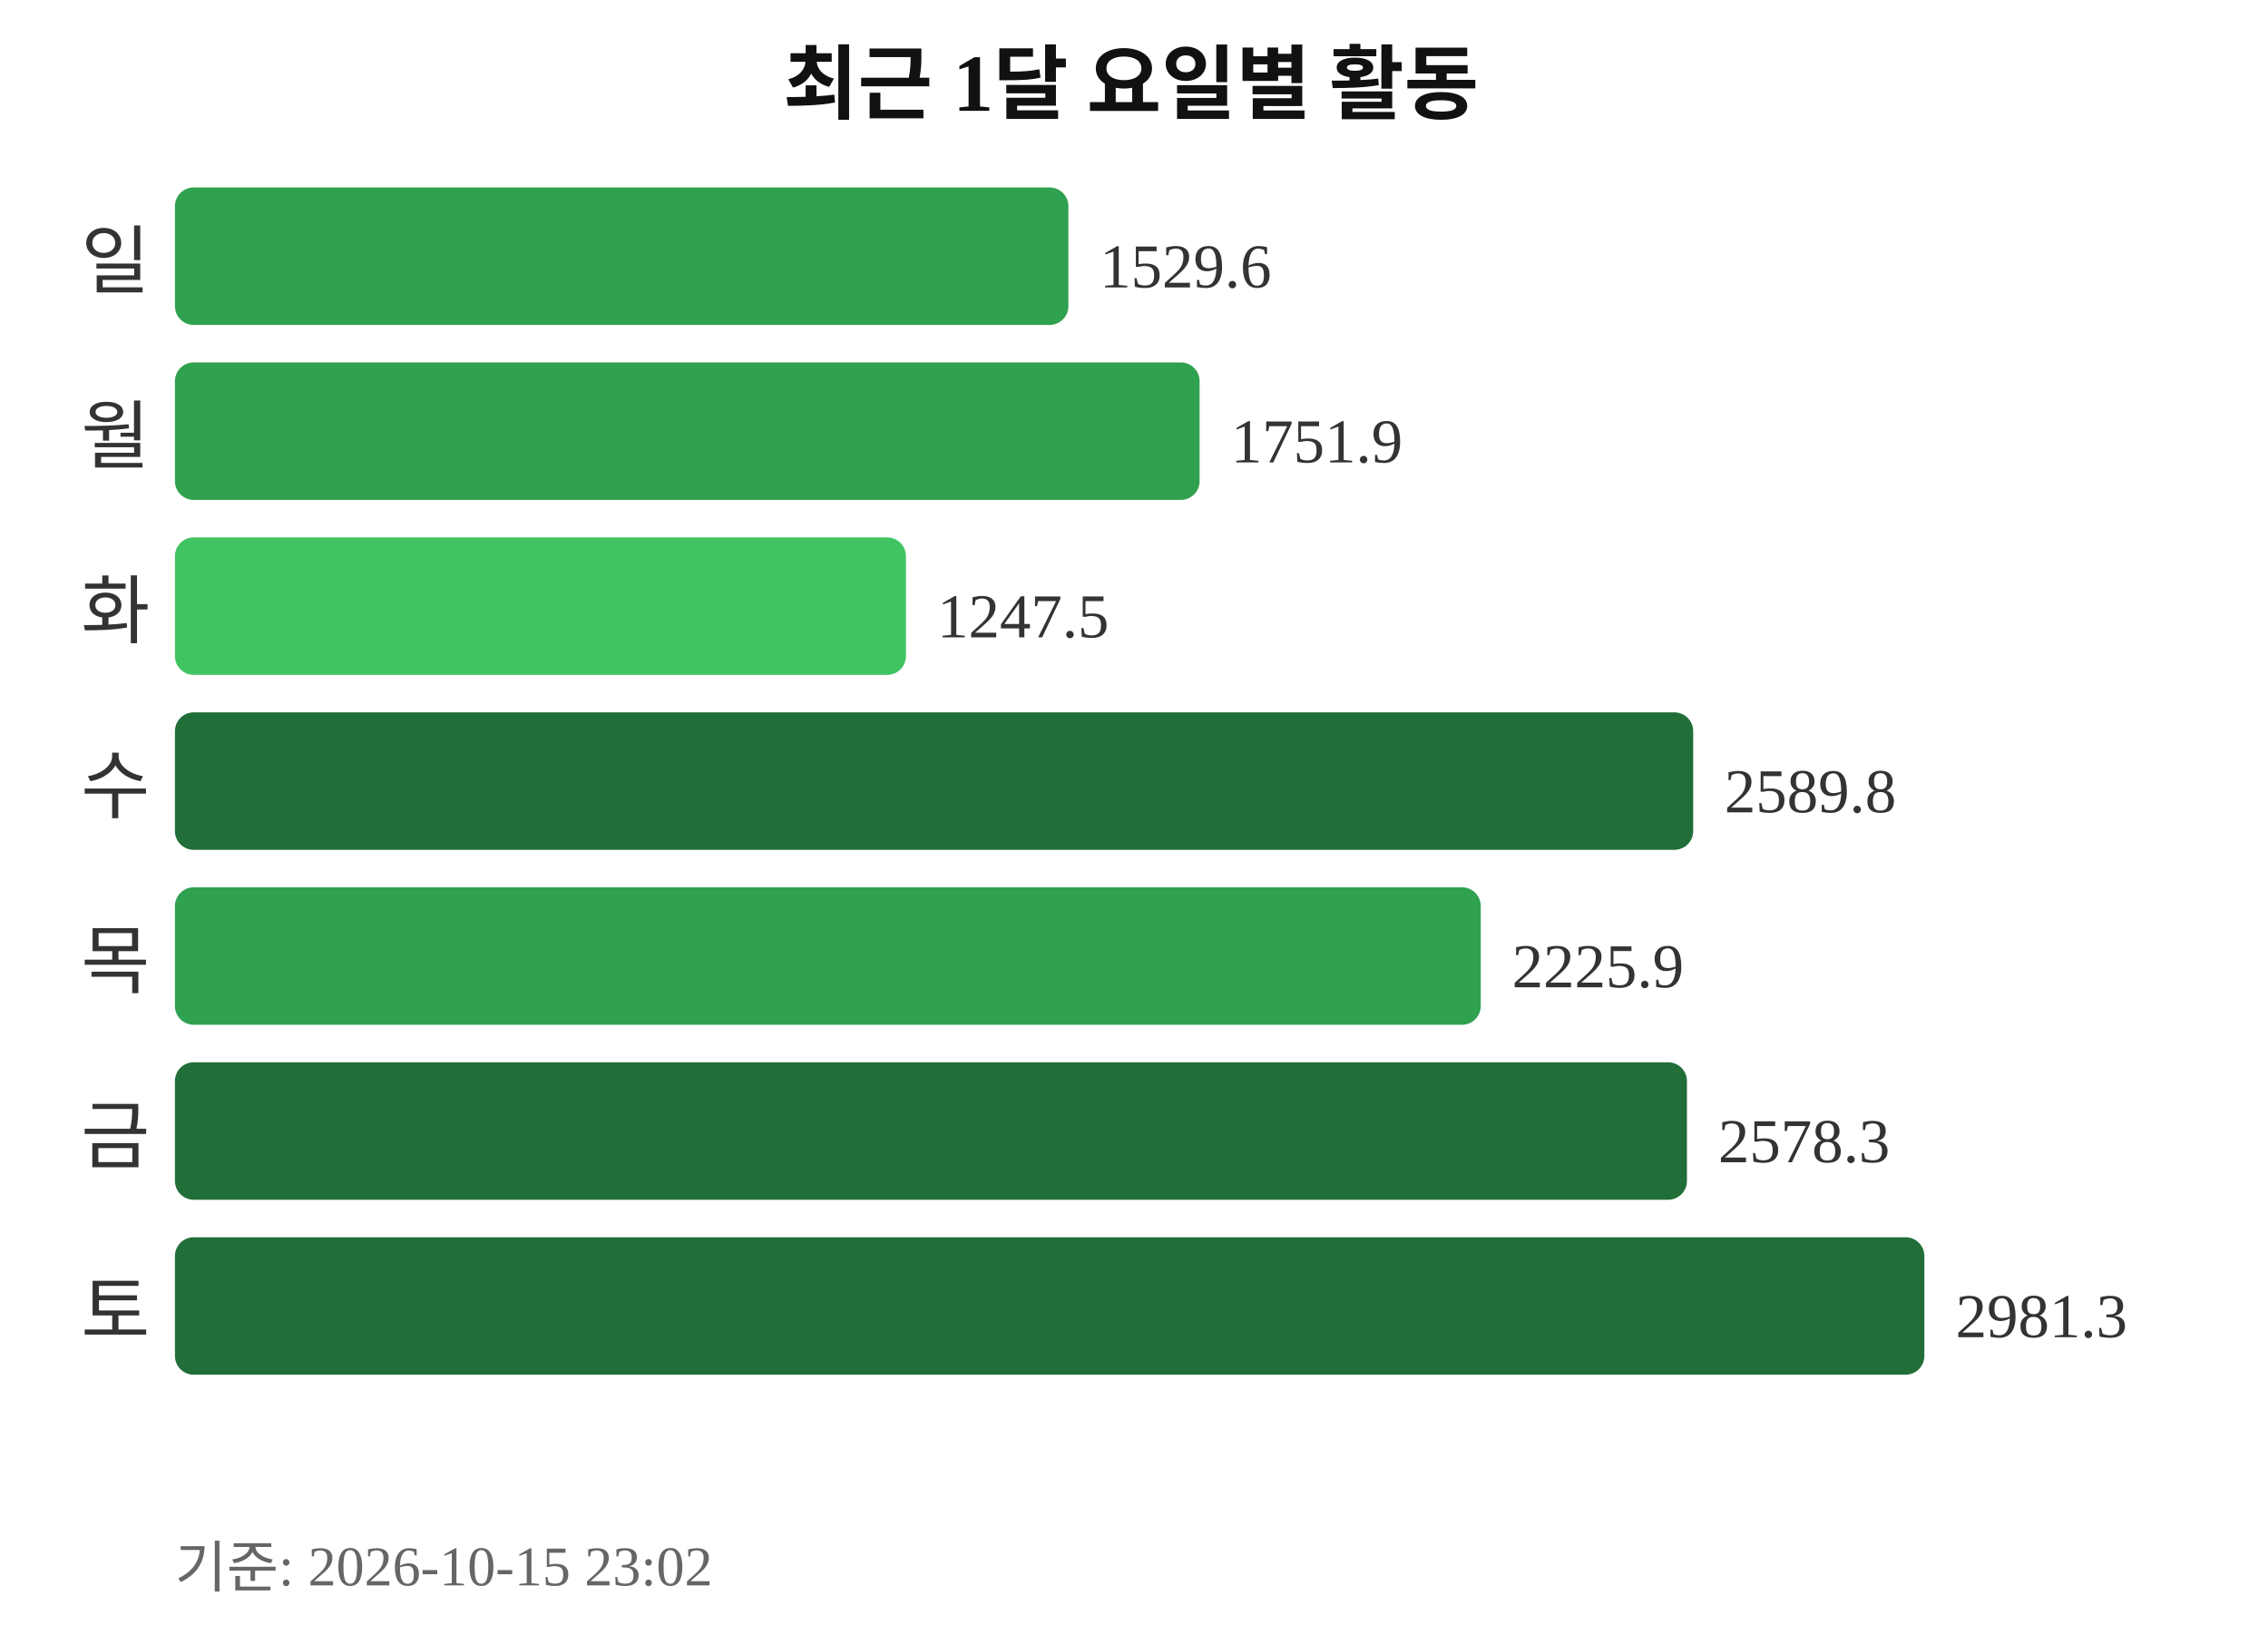
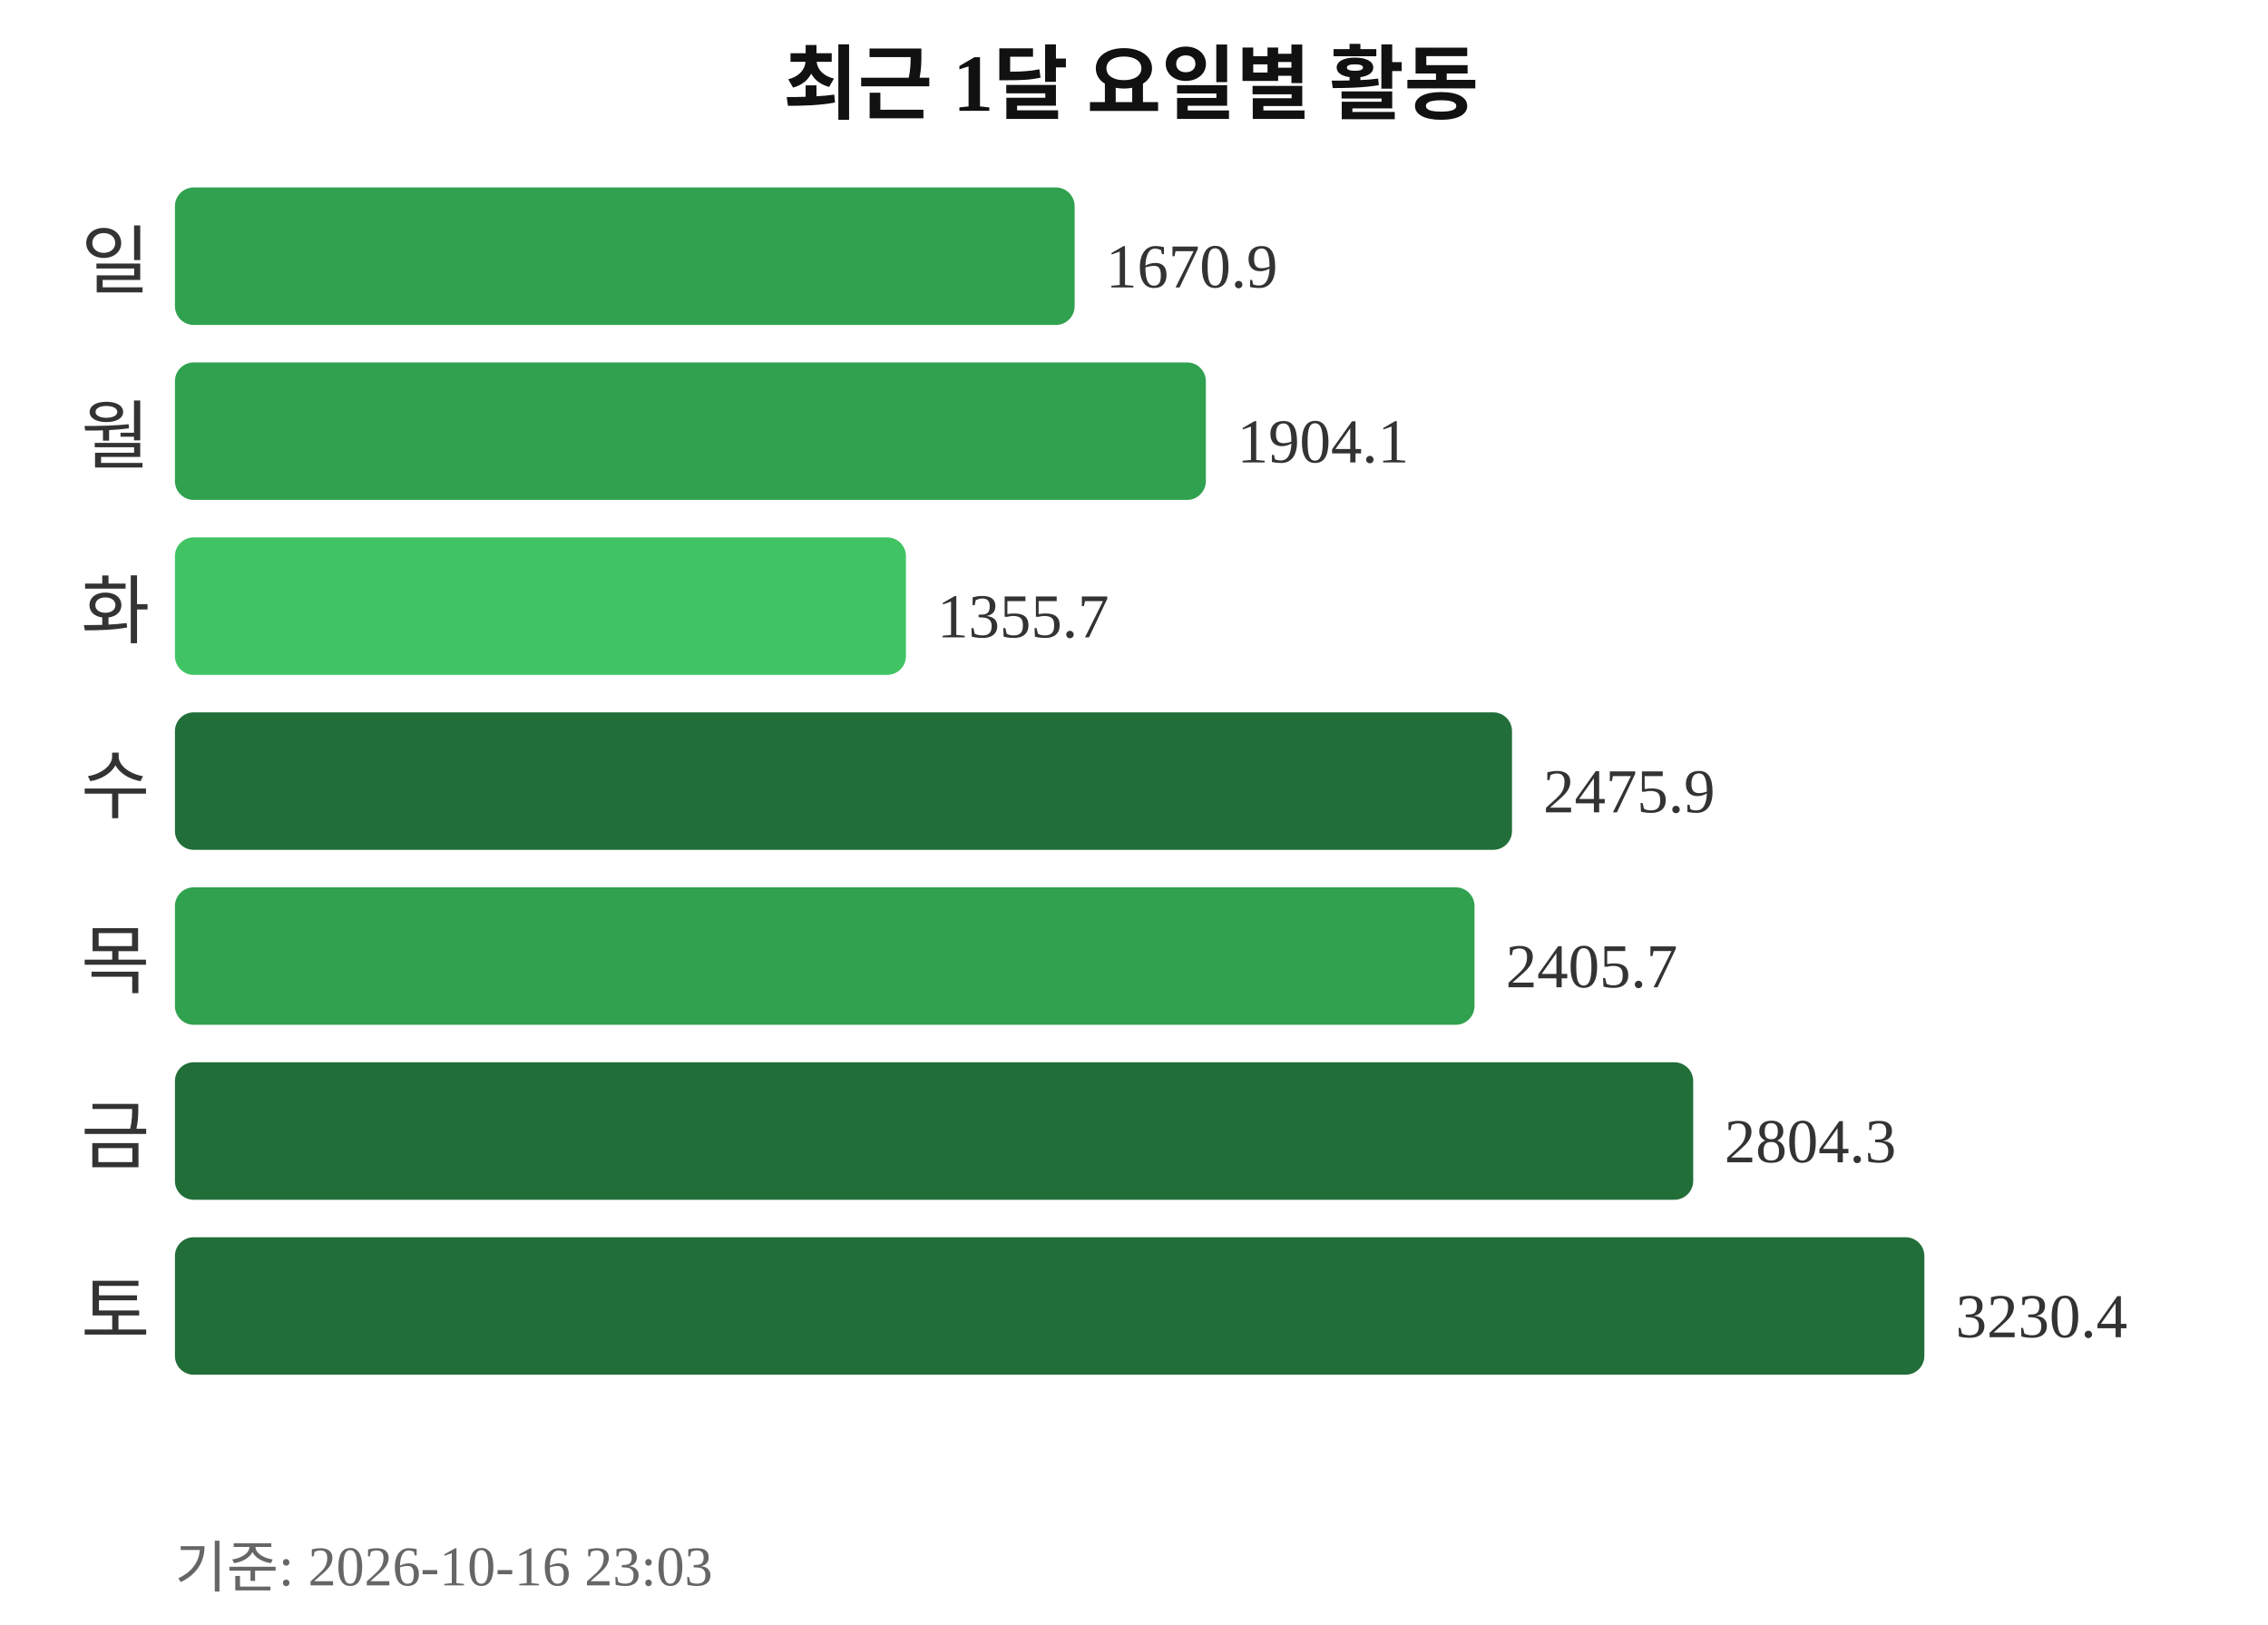
<svg xmlns="http://www.w3.org/2000/svg" width="363" height="260">
  <text x="181" y="18" text-anchor="middle" font-size="13" font-weight="bold" fill="#111111">최근 1달 요일별 활동</text>
  <text x="24" y="46" text-anchor="end" font-size="12" fill="#333333">일</text>
-   <rect x="28" y="30" width="143" height="22" rx="3" fill="#30a14e" />
-   <text x="176" y="46" font-size="10" fill="#333333">1529.6</text>
+   <rect x="28" y="30" width="144" height="22" rx="3" fill="#30a14e" />
+   <text x="177" y="46" font-size="10" fill="#333333">1670.9</text>
  <text x="24" y="74" text-anchor="end" font-size="12" fill="#333333">월</text>
-   <rect x="28" y="58" width="164" height="22" rx="3" fill="#30a14e" />
-   <text x="197" y="74" font-size="10" fill="#333333">1751.9</text>
+   <rect x="28" y="58" width="165" height="22" rx="3" fill="#30a14e" />
+   <text x="198" y="74" font-size="10" fill="#333333">1904.1</text>
  <text x="24" y="102" text-anchor="end" font-size="12" fill="#333333">화</text>
  <rect x="28" y="86" width="117" height="22" rx="3" fill="#40c463" />
-   <text x="150" y="102" font-size="10" fill="#333333">1247.5</text>
+   <text x="150" y="102" font-size="10" fill="#333333">1355.7</text>
  <text x="24" y="130" text-anchor="end" font-size="12" fill="#333333">수</text>
-   <rect x="28" y="114" width="243" height="22" rx="3" fill="#216e39" />
-   <text x="276" y="130" font-size="10" fill="#333333">2589.8</text>
+   <rect x="28" y="114" width="214" height="22" rx="3" fill="#216e39" />
+   <text x="247" y="130" font-size="10" fill="#333333">2475.9</text>
  <text x="24" y="158" text-anchor="end" font-size="12" fill="#333333">목</text>
-   <rect x="28" y="142" width="209" height="22" rx="3" fill="#30a14e" />
-   <text x="242" y="158" font-size="10" fill="#333333">2225.9</text>
+   <rect x="28" y="142" width="208" height="22" rx="3" fill="#30a14e" />
+   <text x="241" y="158" font-size="10" fill="#333333">2405.7</text>
  <text x="24" y="186" text-anchor="end" font-size="12" fill="#333333">금</text>
-   <rect x="28" y="170" width="242" height="22" rx="3" fill="#216e39" />
-   <text x="275" y="186" font-size="10" fill="#333333">2578.3</text>
+   <rect x="28" y="170" width="243" height="22" rx="3" fill="#216e39" />
+   <text x="276" y="186" font-size="10" fill="#333333">2804.3</text>
  <text x="24" y="214" text-anchor="end" font-size="12" fill="#333333">토</text>
  <rect x="28" y="198" width="280" height="22" rx="3" fill="#216e39" />
-   <text x="313" y="214" font-size="10" fill="#333333">2981.3</text>
-   <text x="28" y="254" font-size="9" fill="#666666">기준: 2026-10-15 23:02</text>
+   <text x="313" y="214" font-size="10" fill="#333333">3230.4</text>
+   <text x="28" y="254" font-size="9" fill="#666666">기준: 2026-10-16 23:03</text>
</svg>
